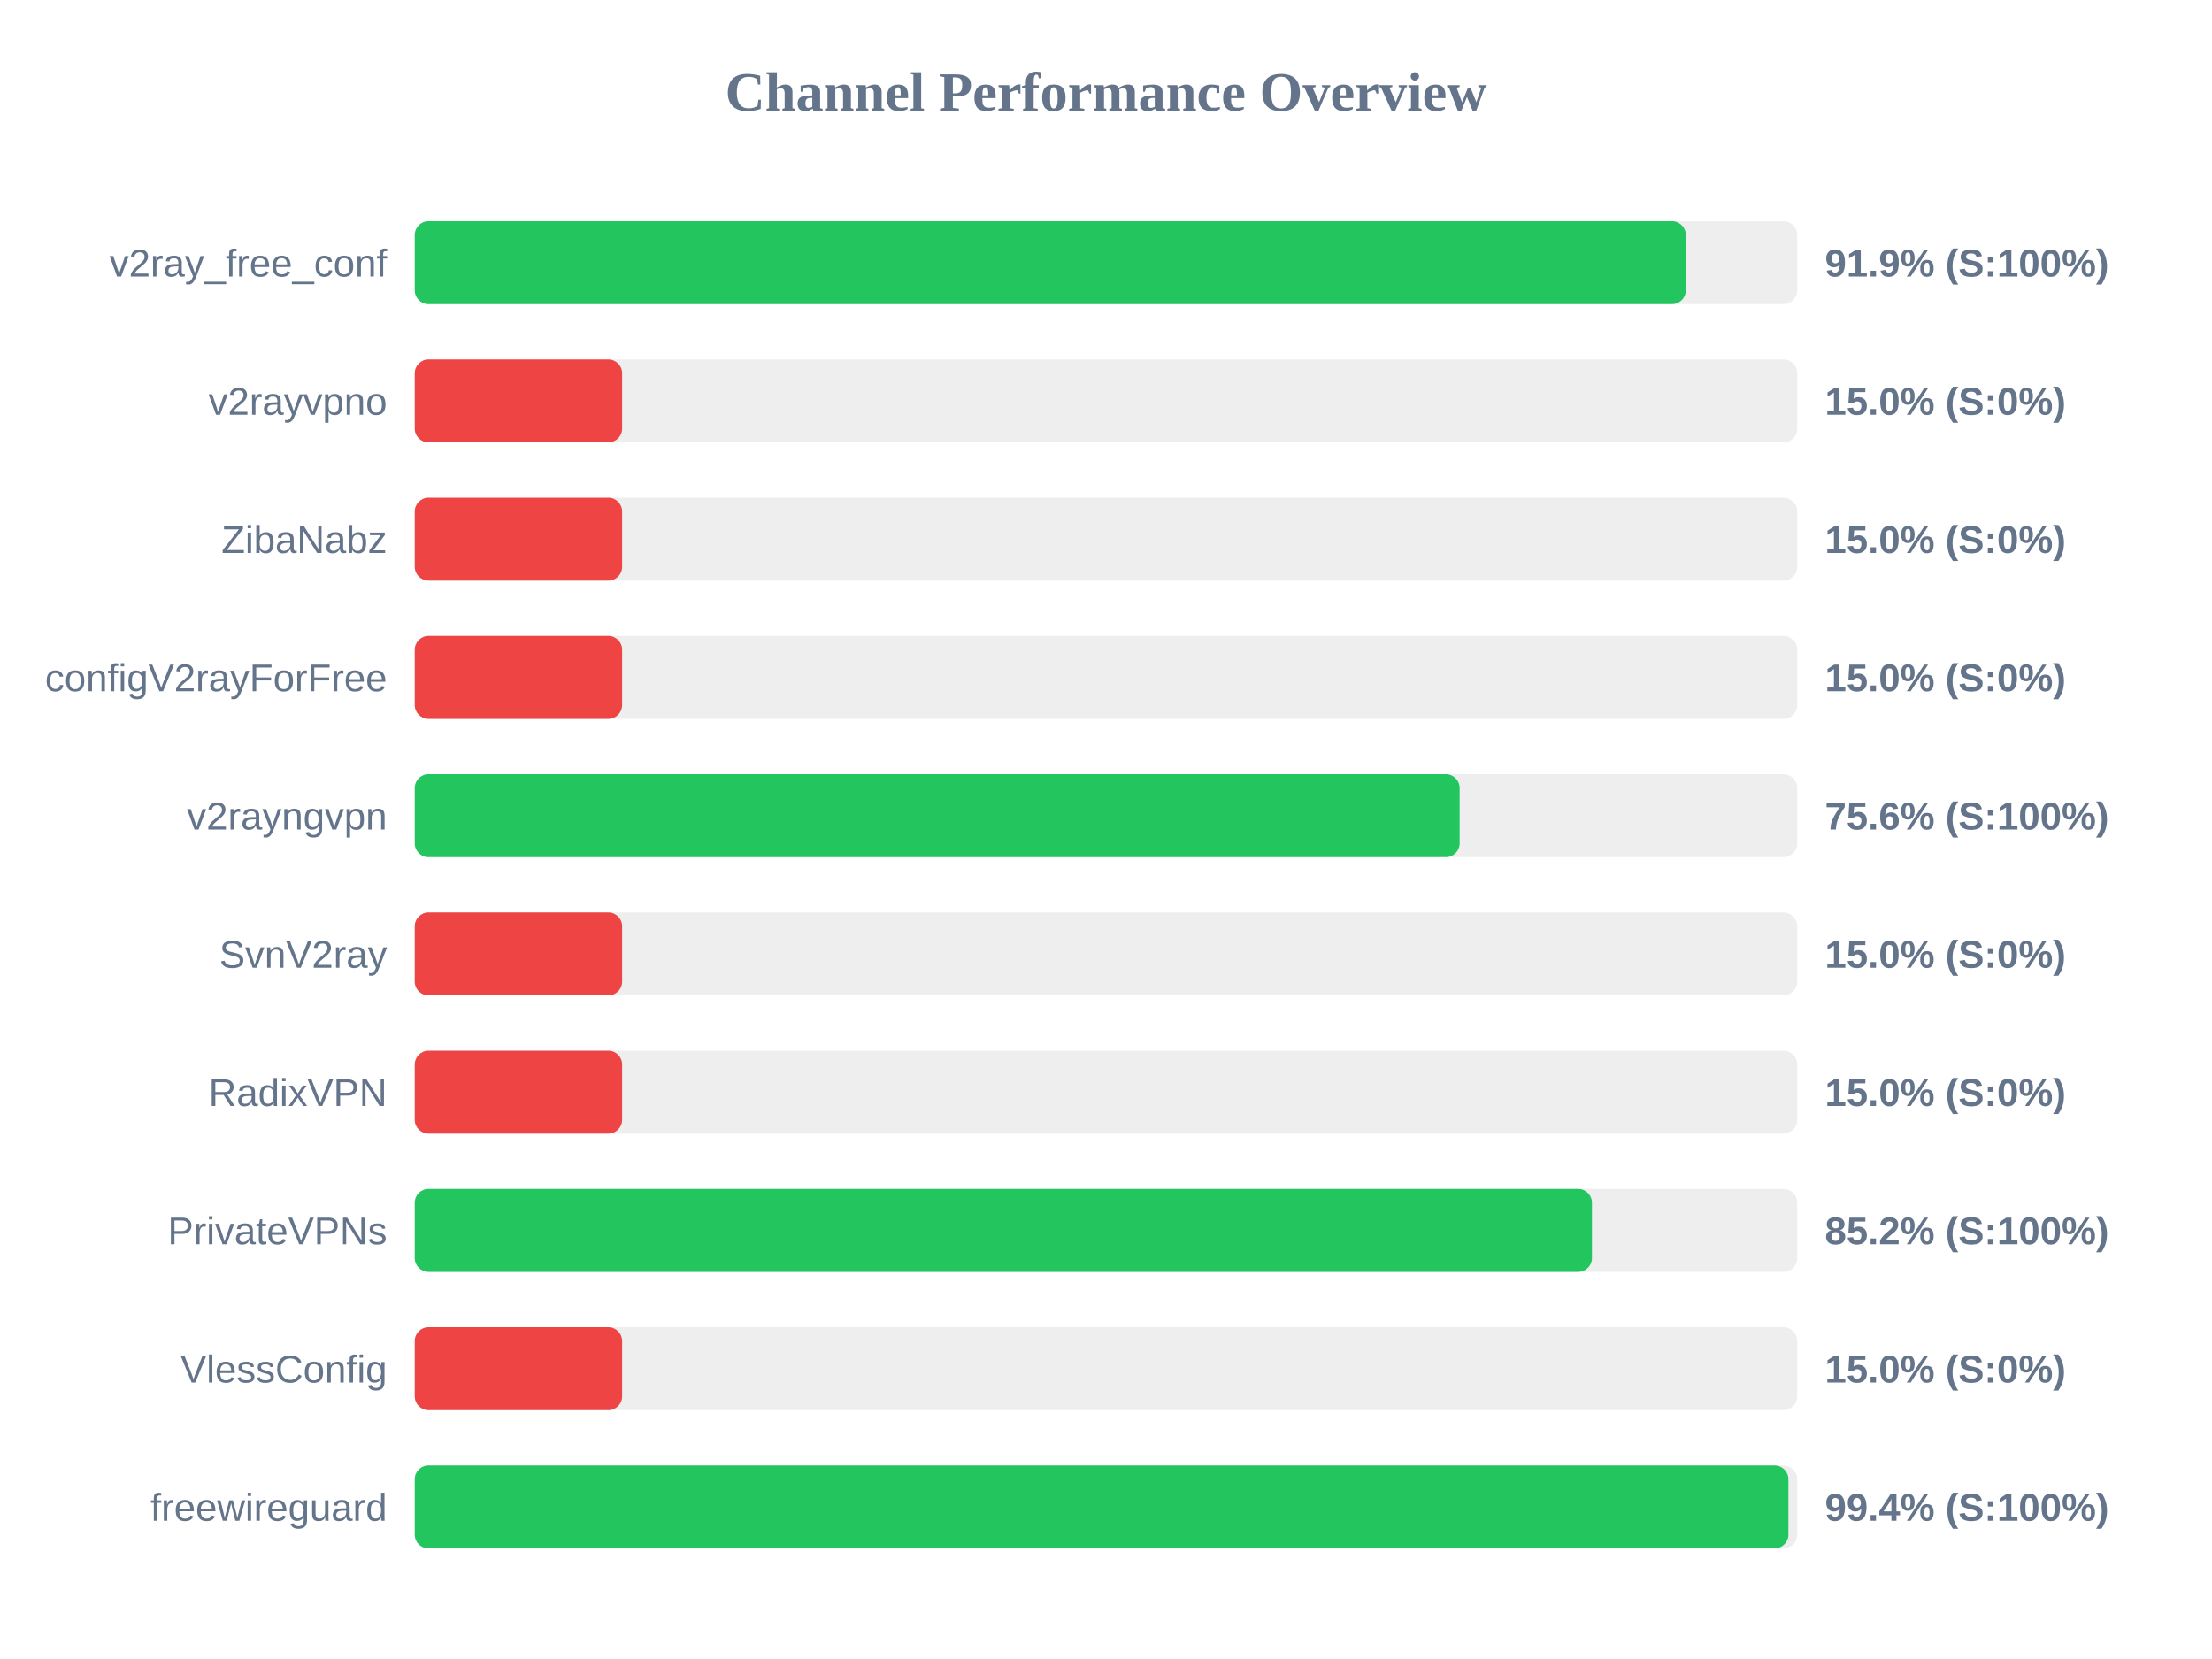
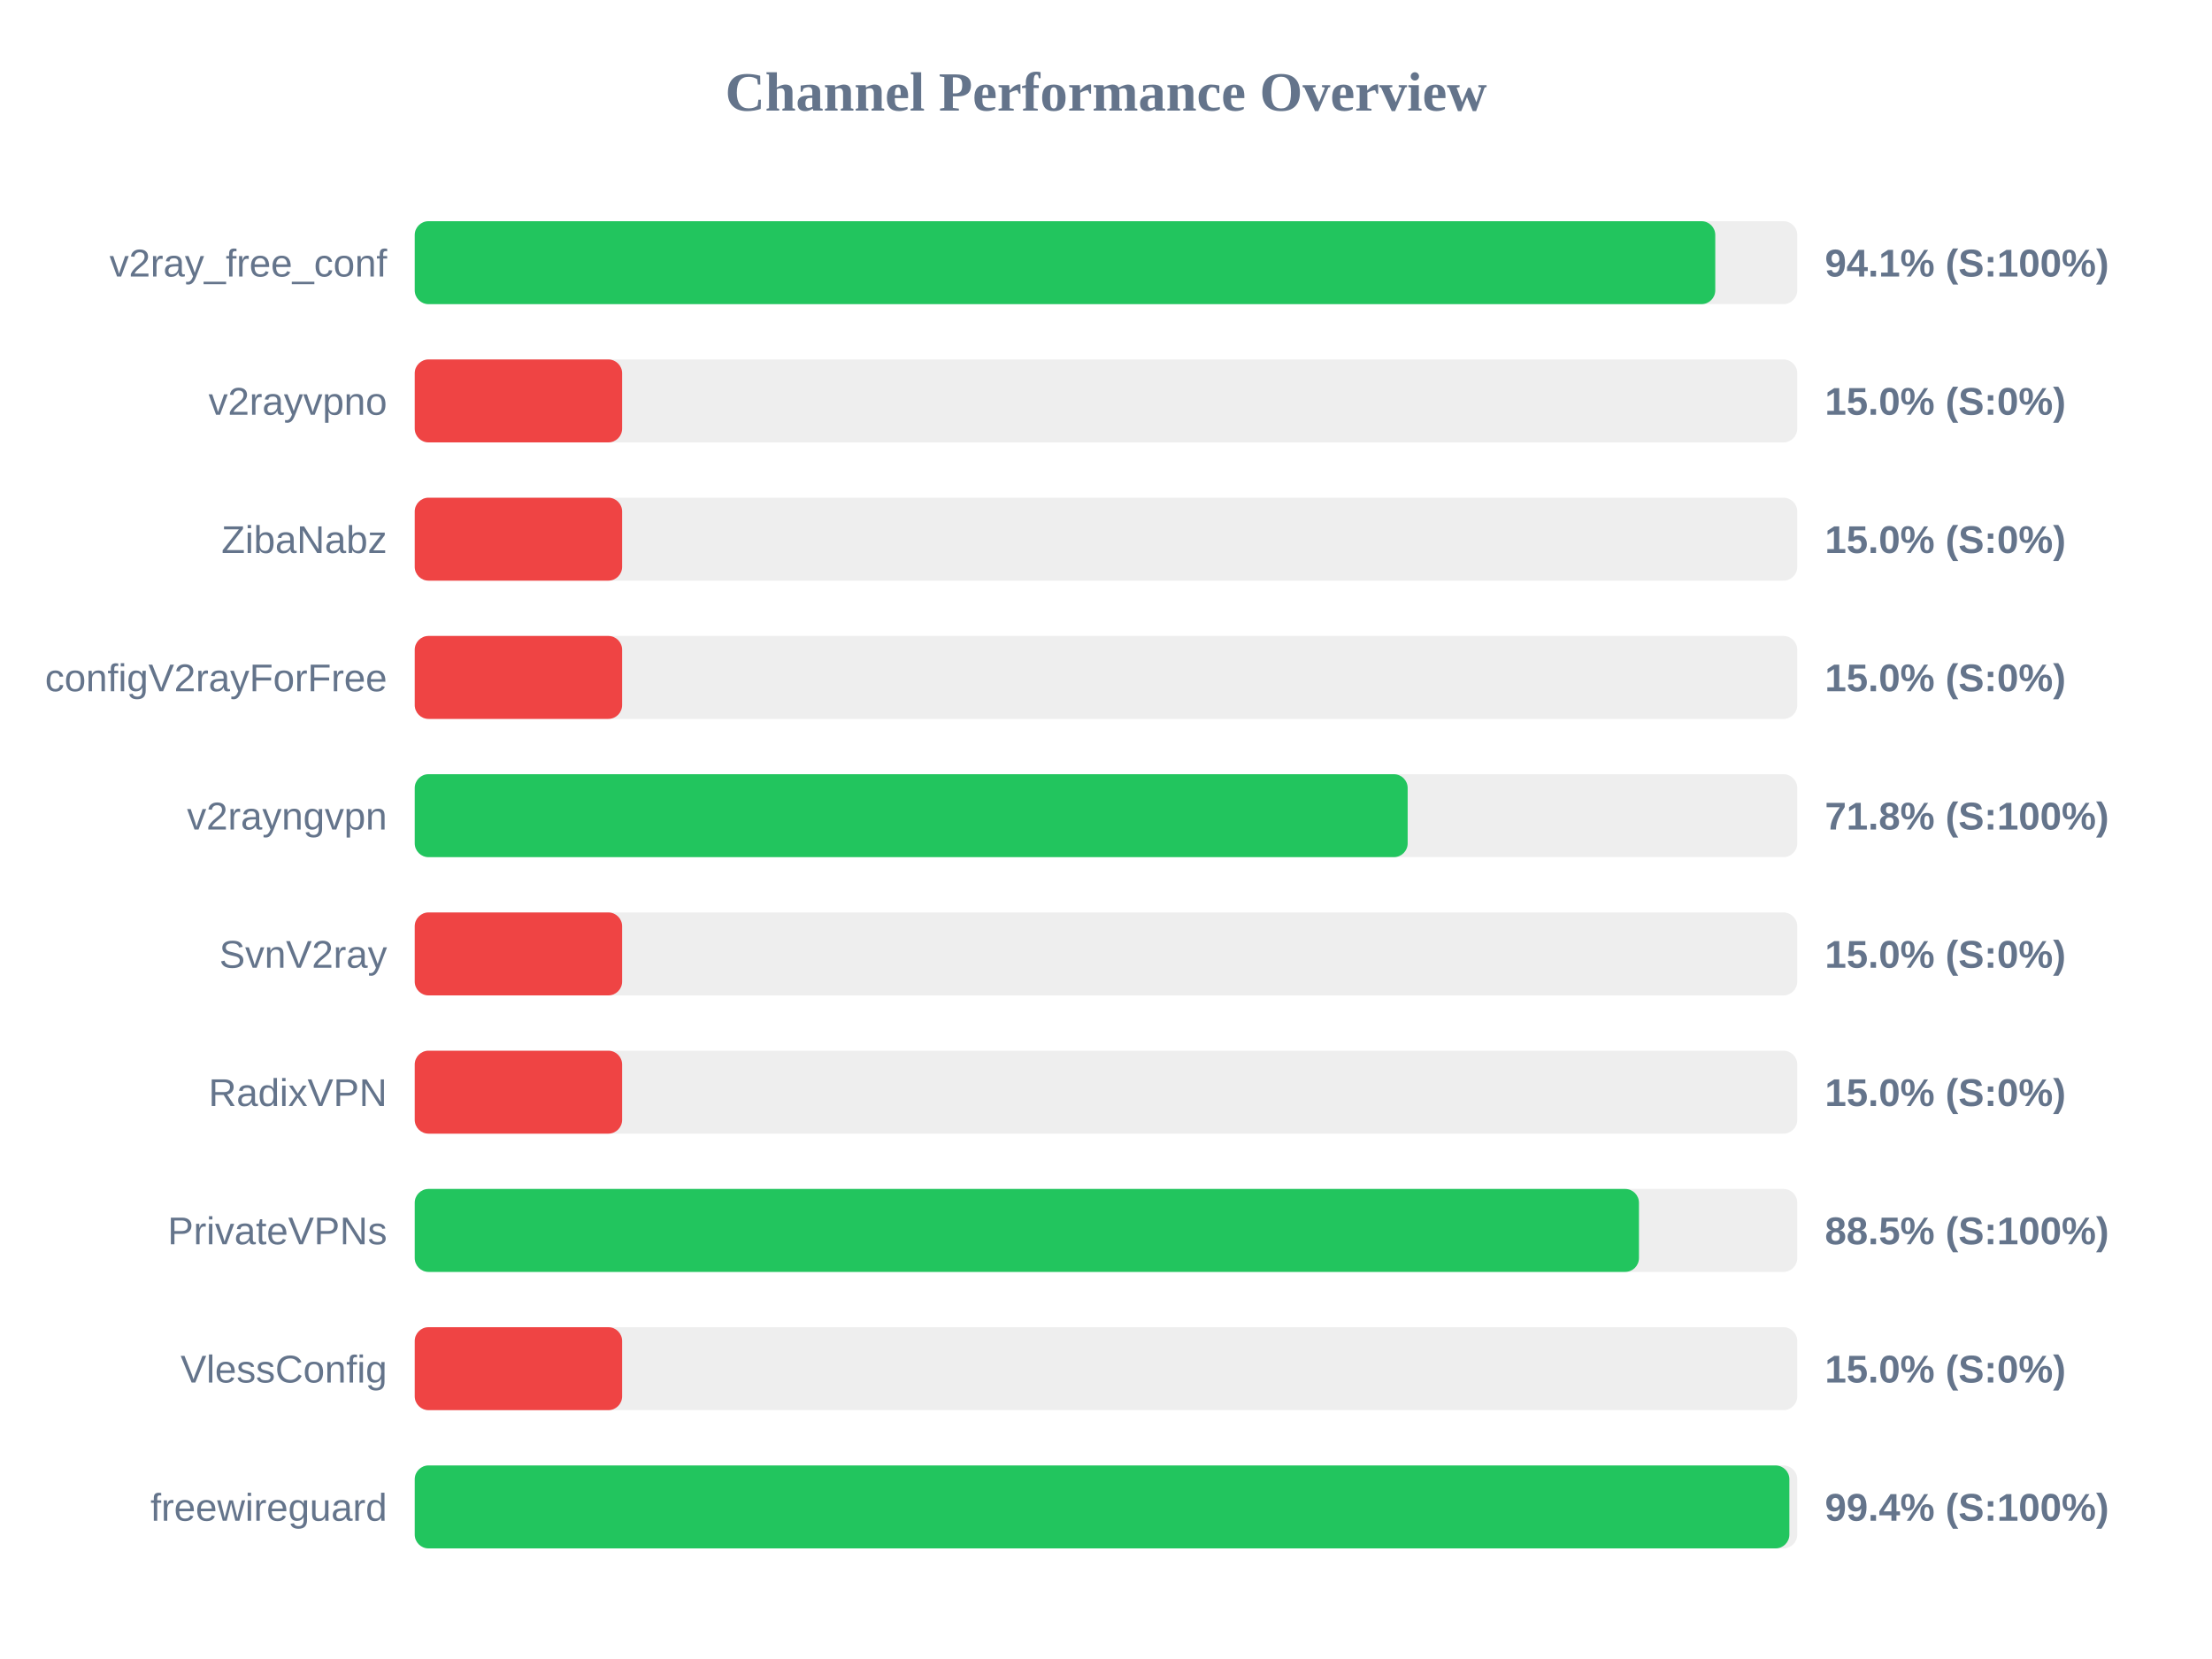
<svg xmlns="http://www.w3.org/2000/svg" width="800" height="600" version="1.1">
  <style>
        .row { font: 14px Arial; fill: #64748b; }
        .score { font: bold 14px Arial; fill: #64748b; }
    </style>
  <text x="400" y="40" text-anchor="middle" font-size="20px" font-weight="bold" fill="#64748b">Channel Performance Overview</text>
  <rect x="150" y="80" width="500" height="30" fill="#eee" rx="5" />
-   <rect x="150" y="80" width="459.7" height="30" fill="#22c55e" rx="5" />
+   <rect x="150" y="80" width="470.35" height="30" fill="#22c55e" rx="5" />
  <text x="140" y="100" text-anchor="end" class="row">v2ray_free_conf</text>
-   <text x="660" y="100" text-anchor="start" class="score">91.9% (S:100%)</text>
+   <text x="660" y="100" text-anchor="start" class="score">94.1% (S:100%)</text>
  <rect x="150" y="130" width="500" height="30" fill="#eee" rx="5" />
  <rect x="150" y="130" width="75.0" height="30" fill="#ef4444" rx="5" />
  <text x="140" y="150" text-anchor="end" class="row">v2rayvpno</text>
  <text x="660" y="150" text-anchor="start" class="score">15.0% (S:0%)</text>
  <rect x="150" y="180" width="500" height="30" fill="#eee" rx="5" />
  <rect x="150" y="180" width="75.0" height="30" fill="#ef4444" rx="5" />
  <text x="140" y="200" text-anchor="end" class="row">ZibaNabz</text>
  <text x="660" y="200" text-anchor="start" class="score">15.0% (S:0%)</text>
  <rect x="150" y="230" width="500" height="30" fill="#eee" rx="5" />
  <rect x="150" y="230" width="75.0" height="30" fill="#ef4444" rx="5" />
  <text x="140" y="250" text-anchor="end" class="row">configV2rayForFree</text>
  <text x="660" y="250" text-anchor="start" class="score">15.0% (S:0%)</text>
  <rect x="150" y="280" width="500" height="30" fill="#eee" rx="5" />
-   <rect x="150" y="280" width="377.9" height="30" fill="#22c55e" rx="5" />
+   <rect x="150" y="280" width="359.1" height="30" fill="#22c55e" rx="5" />
  <text x="140" y="300" text-anchor="end" class="row">v2rayngvpn</text>
-   <text x="660" y="300" text-anchor="start" class="score">75.6% (S:100%)</text>
+   <text x="660" y="300" text-anchor="start" class="score">71.8% (S:100%)</text>
  <rect x="150" y="330" width="500" height="30" fill="#eee" rx="5" />
  <rect x="150" y="330" width="75.0" height="30" fill="#ef4444" rx="5" />
  <text x="140" y="350" text-anchor="end" class="row">SvnV2ray</text>
  <text x="660" y="350" text-anchor="start" class="score">15.0% (S:0%)</text>
  <rect x="150" y="380" width="500" height="30" fill="#eee" rx="5" />
  <rect x="150" y="380" width="75.0" height="30" fill="#ef4444" rx="5" />
  <text x="140" y="400" text-anchor="end" class="row">RadixVPN</text>
  <text x="660" y="400" text-anchor="start" class="score">15.0% (S:0%)</text>
  <rect x="150" y="430" width="500" height="30" fill="#eee" rx="5" />
-   <rect x="150" y="430" width="425.75" height="30" fill="#22c55e" rx="5" />
+   <rect x="150" y="430" width="442.75" height="30" fill="#22c55e" rx="5" />
  <text x="140" y="450" text-anchor="end" class="row">PrivateVPNs</text>
-   <text x="660" y="450" text-anchor="start" class="score">85.2% (S:100%)</text>
+   <text x="660" y="450" text-anchor="start" class="score">88.5% (S:100%)</text>
  <rect x="150" y="480" width="500" height="30" fill="#eee" rx="5" />
  <rect x="150" y="480" width="75.0" height="30" fill="#ef4444" rx="5" />
  <text x="140" y="500" text-anchor="end" class="row">VlessConfig</text>
  <text x="660" y="500" text-anchor="start" class="score">15.0% (S:0%)</text>
  <rect x="150" y="530" width="500" height="30" fill="#eee" rx="5" />
-   <rect x="150" y="530" width="496.8" height="30" fill="#22c55e" rx="5" />
+   <rect x="150" y="530" width="497.15" height="30" fill="#22c55e" rx="5" />
  <text x="140" y="550" text-anchor="end" class="row">freewireguard</text>
  <text x="660" y="550" text-anchor="start" class="score">99.4% (S:100%)</text>
</svg>
